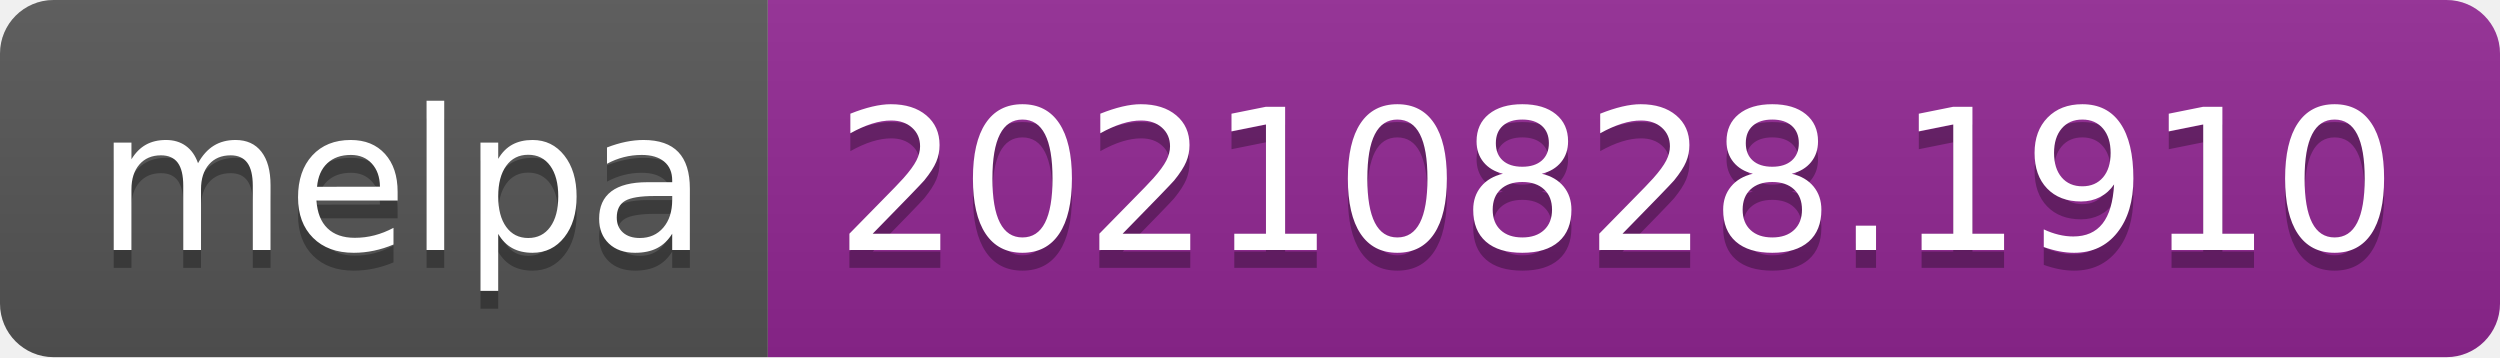
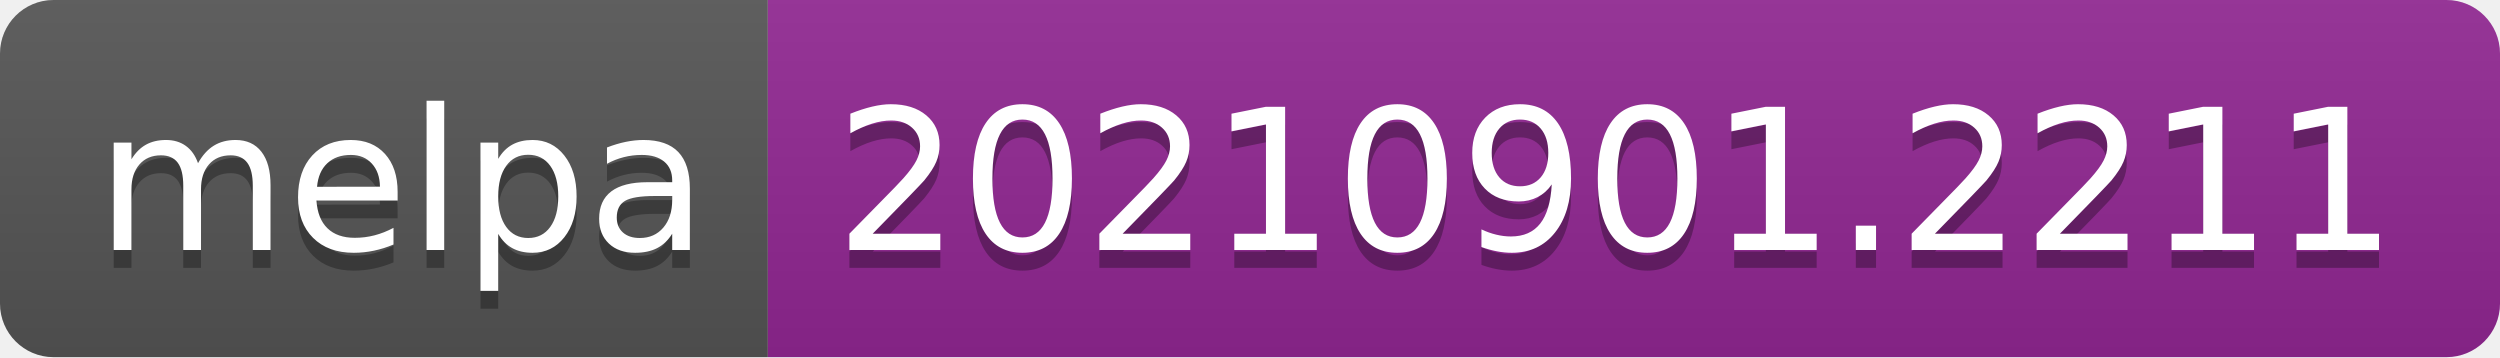
- <svg xmlns="http://www.w3.org/2000/svg" width="140" height="20" role="img" aria-label="melpa: 20210828.1910">
+ <svg xmlns="http://www.w3.org/2000/svg" width="140" height="20" role="img" aria-label="melpa: 20210901.2211">
  <linearGradient id="s" x2="0" y2="100%">
    <stop offset="0" stop-color="#bbb" stop-opacity=".1" />
    <stop offset="1" stop-opacity=".1" />
  </linearGradient>
  <clipPath id="r">
    <rect width="140" height="20" rx="3" fill="#fff" />
  </clipPath>
  <g clip-path="url(#r)">
    <rect width="43" height="20" fill="#555" />
    <rect x="43" width="97" height="20" fill="#922793" />
    <rect width="140" height="20" fill="url(#s)" />
  </g>
  <g fill="#fff" text-anchor="middle" font-family="Verdana,Geneva,DejaVu Sans,sans-serif" text-rendering="geometricPrecision" font-size="110">
    <text aria-hidden="true" x="225" y="150" fill="#010101" fill-opacity=".3" transform="scale(.1)" textLength="330">melpa</text>
    <text x="225" y="140" transform="scale(.1)" fill="#fff" textLength="330">melpa</text>
-     <text aria-hidden="true" x="905" y="150" fill="#010101" fill-opacity=".3" transform="scale(.1)" textLength="870">20210828.1910</text>
-     <text x="905" y="140" transform="scale(.1)" fill="#fff" textLength="870">20210828.1910</text>
+     <text aria-hidden="true" x="905" y="150" fill="#010101" fill-opacity=".3" transform="scale(.1)" textLength="870">20210901.2211</text>
+     <text x="905" y="140" transform="scale(.1)" fill="#fff" textLength="870">20210901.2211</text>
  </g>
</svg>
